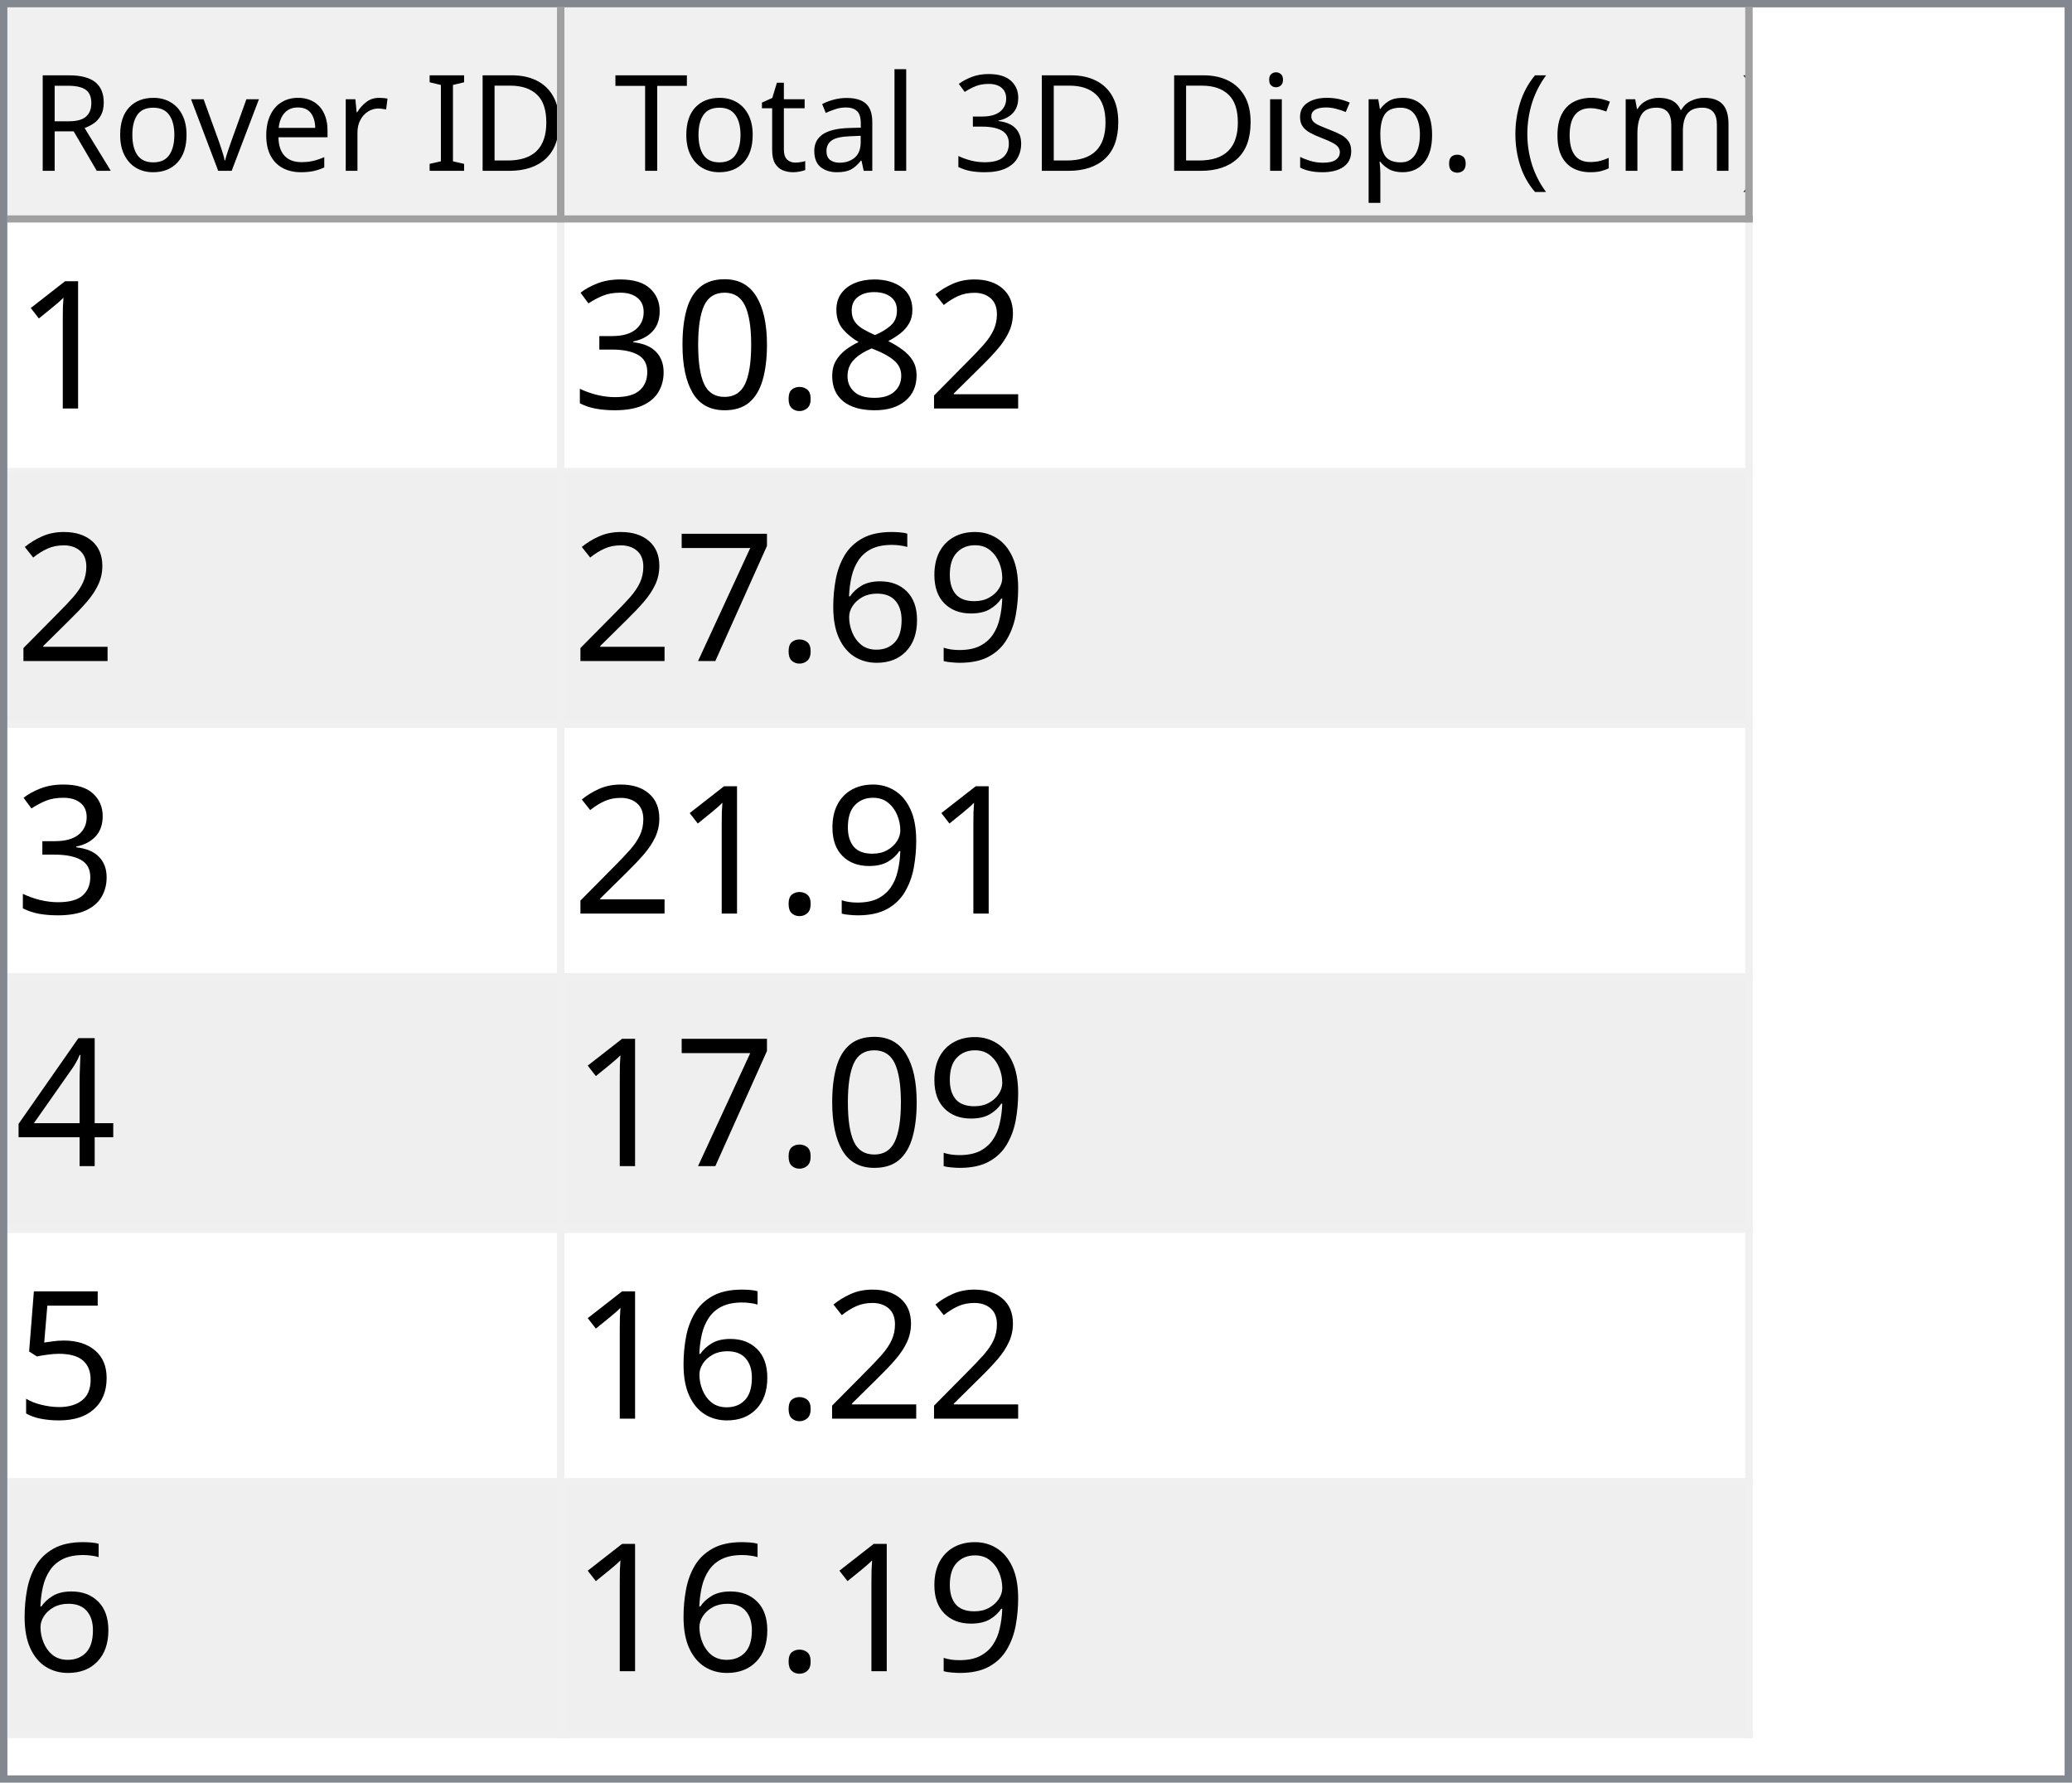
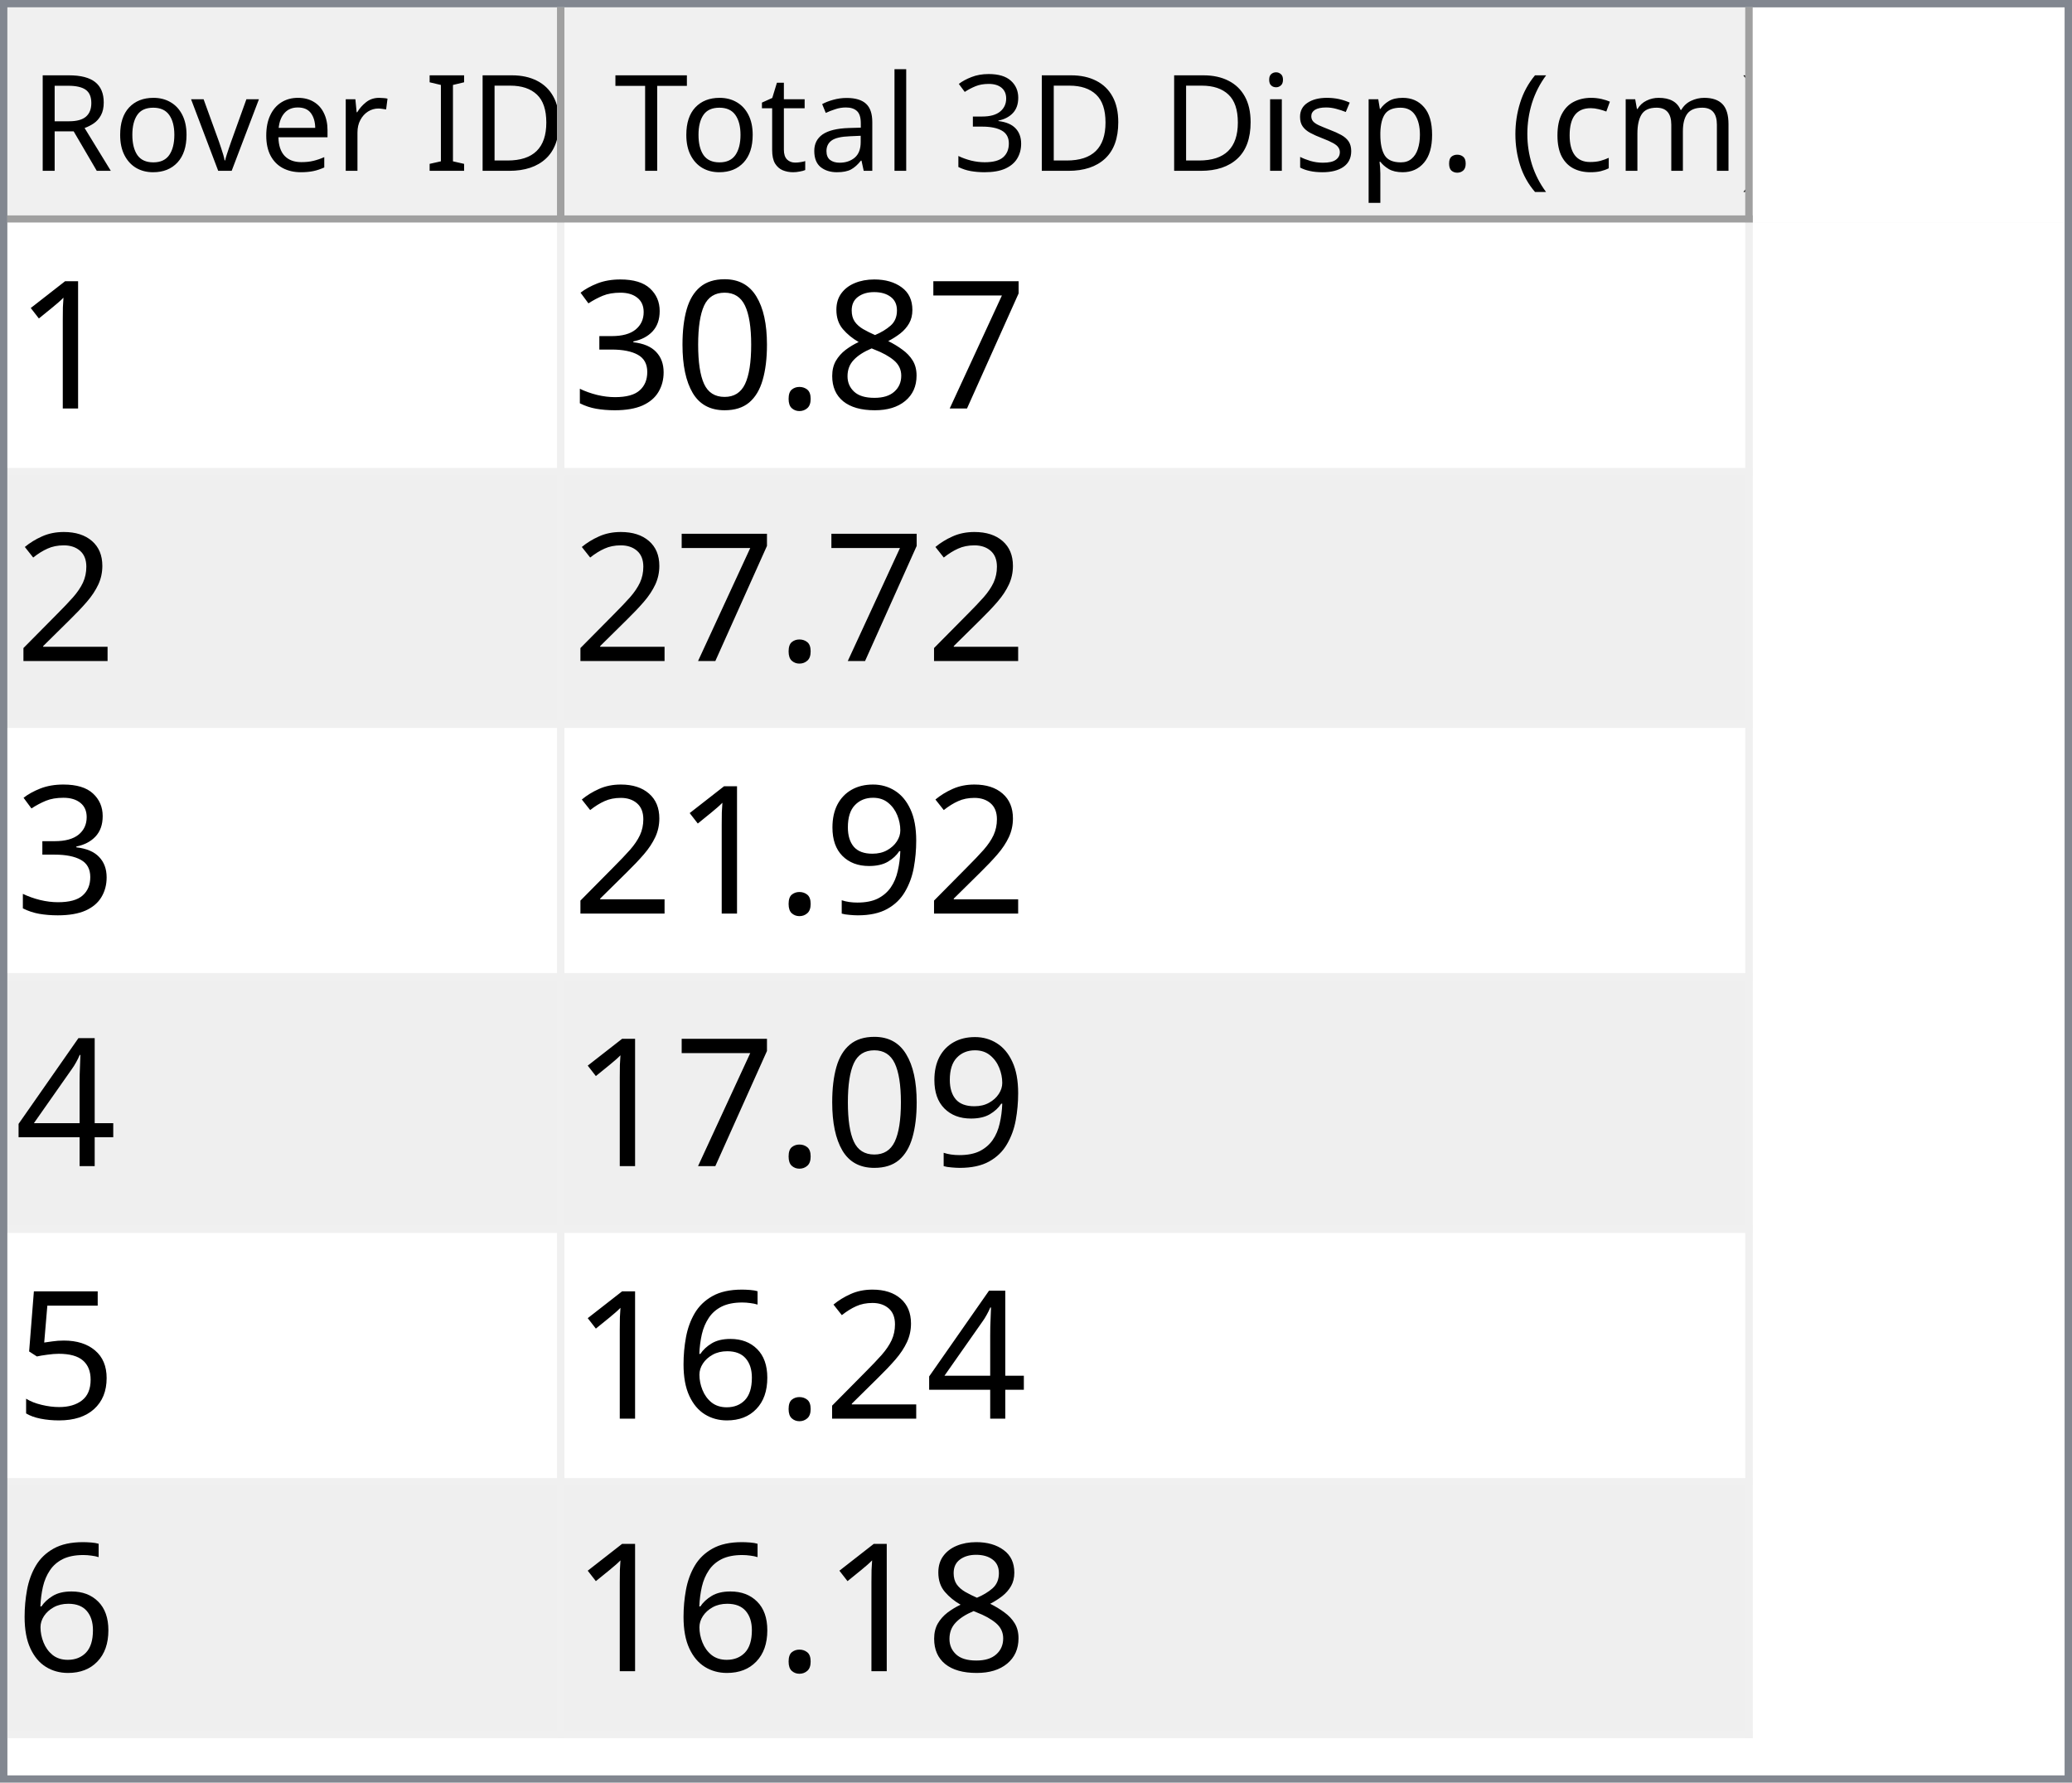
<svg xmlns="http://www.w3.org/2000/svg" style="fill-opacity:1; color-rendering:auto; color-interpolation:auto; text-rendering:auto; stroke:black; stroke-linecap:square; stroke-miterlimit:10; shape-rendering:auto; stroke-opacity:1; fill:black; stroke-dasharray:none; font-weight:normal; stroke-width:1; font-family:'Dialog'; font-style:normal; stroke-linejoin:miter; font-size:12px; stroke-dashoffset:0; image-rendering:auto;" width="279" height="240">
  <defs id="genericDefs" />
  <g>
    <defs id="defs1">
      <clipPath clipPathUnits="userSpaceOnUse" id="clipPath1">
        <path d="M0 0 L279 0 L279 240 L0 240 L0 0 Z" />
      </clipPath>
      <clipPath clipPathUnits="userSpaceOnUse" id="clipPath2">
        <path d="M0 0 L0 240 L279 240 L279 0 Z" />
      </clipPath>
      <clipPath clipPathUnits="userSpaceOnUse" id="clipPath3">
        <path d="M0 0 L0 29 L277 29 L277 0 Z" />
      </clipPath>
      <clipPath clipPathUnits="userSpaceOnUse" id="clipPath4">
        <path d="M0 0 L0 29 L75 29 L75 0 Z" />
      </clipPath>
      <clipPath clipPathUnits="userSpaceOnUse" id="clipPath5">
        <path d="M1 1 L1 28 L74 28 L74 1 Z" />
      </clipPath>
      <clipPath clipPathUnits="userSpaceOnUse" id="clipPath6">
        <path d="M0 0 L0 27 L73 27 L73 0 Z" />
      </clipPath>
      <clipPath clipPathUnits="userSpaceOnUse" id="clipPath7">
        <path d="M-0.5 -0.5 L-0.5 28.5 L74.5 28.5 L74.5 -0.5 Z" />
      </clipPath>
      <clipPath clipPathUnits="userSpaceOnUse" id="clipPath8">
        <path d="M0 0 L0 29 L160 29 L160 0 Z" />
      </clipPath>
      <clipPath clipPathUnits="userSpaceOnUse" id="clipPath9">
        <path d="M1 1 L1 28 L159 28 L159 1 Z" />
      </clipPath>
      <clipPath clipPathUnits="userSpaceOnUse" id="clipPath10">
        <path d="M0 0 L0 27 L158 27 L158 0 Z" />
      </clipPath>
      <clipPath clipPathUnits="userSpaceOnUse" id="clipPath11">
        <path d="M-0.5 -0.5 L-0.5 28.5 L159.5 28.5 L159.5 -0.5 Z" />
      </clipPath>
      <clipPath clipPathUnits="userSpaceOnUse" id="clipPath12">
        <path d="M0 0 L0 209 L277 209 L277 0 Z" />
      </clipPath>
      <clipPath clipPathUnits="userSpaceOnUse" id="clipPath13">
        <path d="M0 0 L0 204 L235 204 L235 0 Z" />
      </clipPath>
      <clipPath clipPathUnits="userSpaceOnUse" id="clipPath14">
        <path d="M-0.5 -0.5 L-0.5 203.5 L234.5 203.5 L234.5 -0.5 Z" />
      </clipPath>
      <clipPath clipPathUnits="userSpaceOnUse" id="clipPath15">
        <path d="M0 0 L0 33 L74 33 L74 0 Z" />
      </clipPath>
      <clipPath clipPathUnits="userSpaceOnUse" id="clipPath16">
        <path d="M0 0 L0 33 L159 33 L159 0 Z" />
      </clipPath>
      <font horiz-adv-x="64.551" id="font1">
        <font-face ascent="107.91" descent="25.098" units-per-em="100" style="font-style:normal; font-family:Segoe UI; font-weight:normal;" />
        <missing-glyph horiz-adv-x="64.551" d="M8.109 0 L8.109 68.266 L56.453 68.266 L56.453 0 L8.109 0 ZM15.328 7.234 L49.219 7.234 L49.219 61.031 L15.328 61.031 L15.328 7.234 Z" />
        <glyph unicode="D" horiz-adv-x="70.117" d="M9.188 0 L9.188 70.016 L28.516 70.016 Q65.531 70.016 65.531 35.891 Q65.531 19.672 55.25 9.836 Q44.969 0 27.734 0 L9.188 0 ZM17.391 62.594 L17.391 7.422 L27.828 7.422 Q41.609 7.422 49.273 14.797 Q56.938 22.172 56.938 35.688 Q56.938 62.594 28.328 62.594 L17.391 62.594 Z" />
        <glyph unicode="I" horiz-adv-x="26.611" d="M17.391 0 L9.188 0 L9.188 70.016 L17.391 70.016 L17.391 0 Z" />
        <glyph unicode=" " horiz-adv-x="27.393" d="" />
        <glyph unicode="r" horiz-adv-x="34.766" d="M34.188 41.891 Q32.078 43.5 28.125 43.5 Q23 43.5 19.555 38.672 Q16.109 33.844 16.109 25.484 L16.109 0 L8.109 0 L8.109 50 L16.109 50 L16.109 39.703 L16.312 39.703 Q18.016 44.969 21.531 47.922 Q25.047 50.875 29.391 50.875 Q32.516 50.875 34.188 50.203 L34.188 41.891 Z" />
        <glyph unicode="e" horiz-adv-x="52.295" d="M48.297 23 L12.984 23 Q13.188 14.656 17.484 10.109 Q21.781 5.562 29.297 5.562 Q37.75 5.562 44.828 11.141 L44.828 3.609 Q38.234 -1.172 27.391 -1.172 Q16.797 -1.172 10.742 5.641 Q4.688 12.453 4.688 24.812 Q4.688 36.469 11.305 43.82 Q17.922 51.172 27.734 51.172 Q37.547 51.172 42.922 44.828 Q48.297 38.484 48.297 27.203 L48.297 23 ZM40.094 29.781 Q40.047 36.719 36.75 40.578 Q33.453 44.438 27.594 44.438 Q21.922 44.438 17.969 40.383 Q14.016 36.328 13.094 29.781 L40.094 29.781 Z" />
        <glyph unicode="v" horiz-adv-x="47.9" d="M47.406 50 L27.484 0 L19.625 0 L0.688 50 L9.469 50 L22.172 13.672 Q23.578 9.672 23.922 6.688 L24.125 6.688 Q24.609 10.453 25.688 13.484 L38.969 50 L47.406 50 Z" />
        <glyph unicode="o" horiz-adv-x="58.594" d="M29 -1.172 Q17.922 -1.172 11.305 5.836 Q4.688 12.844 4.688 24.422 Q4.688 37.016 11.57 44.094 Q18.453 51.172 30.172 51.172 Q41.359 51.172 47.633 44.289 Q53.906 37.406 53.906 25.203 Q53.906 13.234 47.141 6.031 Q40.375 -1.172 29 -1.172 ZM29.594 44.438 Q21.875 44.438 17.383 39.188 Q12.891 33.938 12.891 24.703 Q12.891 15.828 17.43 10.695 Q21.969 5.562 29.594 5.562 Q37.359 5.562 41.531 10.594 Q45.703 15.625 45.703 24.906 Q45.703 34.281 41.531 39.359 Q37.359 44.438 29.594 44.438 Z" />
        <glyph unicode="R" horiz-adv-x="59.814" d="M59.375 0 L49.609 0 L37.891 19.625 Q36.281 22.359 34.766 24.289 Q33.25 26.219 31.664 27.438 Q30.078 28.656 28.25 29.219 Q26.422 29.781 24.125 29.781 L17.391 29.781 L17.391 0 L9.188 0 L9.188 70.016 L30.078 70.016 Q34.672 70.016 38.555 68.867 Q42.438 67.719 45.289 65.375 Q48.141 63.031 49.758 59.547 Q51.375 56.062 51.375 51.375 Q51.375 47.703 50.273 44.656 Q49.172 41.609 47.148 39.211 Q45.125 36.812 42.266 35.133 Q39.406 33.453 35.844 32.516 L35.844 32.328 Q37.594 31.547 38.891 30.547 Q40.188 29.547 41.359 28.18 Q42.531 26.812 43.68 25.078 Q44.828 23.344 46.234 21.047 L59.375 0 ZM17.391 62.594 L17.391 37.203 L28.516 37.203 Q31.594 37.203 34.203 38.133 Q36.812 39.062 38.719 40.797 Q40.625 42.531 41.703 45.047 Q42.781 47.562 42.781 50.688 Q42.781 56.297 39.141 59.445 Q35.5 62.594 28.609 62.594 L17.391 62.594 Z" />
        <glyph unicode=")" horiz-adv-x="30.176" d="M8.297 -15.922 L1.172 -15.922 Q16.406 2.344 16.406 26.812 Q16.406 51.469 1.078 70.016 L8.297 70.016 Q23.531 52.156 23.531 26.703 Q23.531 1.375 8.297 -15.922 Z" />
        <glyph unicode="m" horiz-adv-x="86.133" d="M79.109 0 L71.094 0 L71.094 28.719 Q71.094 37.016 68.531 40.727 Q65.969 44.438 59.906 44.438 Q54.781 44.438 51.195 39.75 Q47.609 35.062 47.609 28.516 L47.609 0 L39.594 0 L39.594 29.688 Q39.594 44.438 28.219 44.438 Q22.953 44.438 19.531 40.016 Q16.109 35.594 16.109 28.516 L16.109 0 L8.109 0 L8.109 50 L16.109 50 L16.109 42.094 L16.312 42.094 Q21.625 51.172 31.844 51.172 Q36.969 51.172 40.773 48.312 Q44.578 45.453 46 40.828 Q51.562 51.172 62.594 51.172 Q79.109 51.172 79.109 30.812 L79.109 0 Z" />
        <glyph unicode="c" horiz-adv-x="46.191" d="M42.188 2.297 Q36.422 -1.172 28.516 -1.172 Q17.828 -1.172 11.258 5.789 Q4.688 12.75 4.688 23.828 Q4.688 36.188 11.766 43.68 Q18.844 51.172 30.672 51.172 Q37.25 51.172 42.281 48.734 L42.281 40.531 Q36.719 44.438 30.375 44.438 Q22.703 44.438 17.797 38.945 Q12.891 33.453 12.891 24.516 Q12.891 15.719 17.508 10.641 Q22.125 5.562 29.891 5.562 Q36.422 5.562 42.188 9.906 L42.188 2.297 Z" />
        <glyph unicode="(" horiz-adv-x="30.176" d="M29.109 -15.922 L21.969 -15.922 Q6.844 1.375 6.844 26.703 Q6.844 52.156 21.969 70.016 L29.203 70.016 Q13.875 51.469 13.875 26.812 Q13.875 2.344 29.109 -15.922 Z" />
        <glyph unicode="." horiz-adv-x="21.68" d="M10.891 -1.078 Q8.641 -1.078 7.055 0.539 Q5.469 2.156 5.469 4.391 Q5.469 6.641 7.055 8.273 Q8.641 9.906 10.891 9.906 Q13.188 9.906 14.797 8.273 Q16.406 6.641 16.406 4.391 Q16.406 2.156 14.797 0.539 Q13.188 -1.078 10.891 -1.078 Z" />
        <glyph unicode="p" horiz-adv-x="58.789" d="M16.312 7.234 L16.109 7.234 L16.109 -23 L8.109 -23 L8.109 50 L16.109 50 L16.109 41.219 L16.312 41.219 Q22.219 51.172 33.594 51.172 Q43.266 51.172 48.688 44.461 Q54.109 37.75 54.109 26.469 Q54.109 13.922 48 6.375 Q41.891 -1.172 31.297 -1.172 Q21.578 -1.172 16.312 7.234 ZM16.109 27.391 L16.109 20.406 Q16.109 14.203 20.141 9.883 Q24.172 5.562 30.375 5.562 Q37.641 5.562 41.773 11.133 Q45.906 16.703 45.906 26.609 Q45.906 34.969 42.047 39.703 Q38.188 44.438 31.594 44.438 Q24.609 44.438 20.359 39.578 Q16.109 34.719 16.109 27.391 Z" />
        <glyph unicode="s" horiz-adv-x="42.432" d="M5.078 1.812 L5.078 10.406 Q11.625 5.562 19.484 5.562 Q30.031 5.562 30.031 12.594 Q30.031 14.594 29.125 15.992 Q28.219 17.391 26.68 18.461 Q25.141 19.531 23.07 20.383 Q21 21.234 18.609 22.172 Q15.281 23.484 12.766 24.828 Q10.25 26.172 8.57 27.859 Q6.891 29.547 6.031 31.695 Q5.172 33.844 5.172 36.719 Q5.172 40.234 6.789 42.945 Q8.406 45.656 11.086 47.484 Q13.766 49.312 17.211 50.242 Q20.656 51.172 24.312 51.172 Q30.812 51.172 35.938 48.922 L35.938 40.828 Q30.422 44.438 23.25 44.438 Q21 44.438 19.195 43.922 Q17.391 43.406 16.094 42.477 Q14.797 41.547 14.086 40.258 Q13.375 38.969 13.375 37.406 Q13.375 35.453 14.086 34.133 Q14.797 32.812 16.164 31.789 Q17.531 30.766 19.484 29.938 Q21.438 29.109 23.922 28.125 Q27.25 26.859 29.883 25.516 Q32.516 24.172 34.375 22.484 Q36.234 20.797 37.234 18.602 Q38.234 16.406 38.234 13.375 Q38.234 9.672 36.602 6.938 Q34.969 4.203 32.234 2.398 Q29.5 0.594 25.93 -0.289 Q22.359 -1.172 18.453 -1.172 Q10.75 -1.172 5.078 1.812 Z" />
        <glyph unicode="i" horiz-adv-x="24.219" d="M12.203 62.703 Q10.062 62.703 8.547 64.164 Q7.031 65.625 7.031 67.875 Q7.031 70.125 8.547 71.609 Q10.062 73.094 12.203 73.094 Q14.406 73.094 15.945 71.609 Q17.484 70.125 17.484 67.875 Q17.484 65.719 15.945 64.211 Q14.406 62.703 12.203 62.703 ZM16.109 0 L8.109 0 L8.109 50 L16.109 50 L16.109 0 Z" />
        <glyph unicode="3" horiz-adv-x="53.906" d="M46.531 19.828 Q46.531 15.094 44.75 11.211 Q42.969 7.328 39.719 4.57 Q36.469 1.812 31.93 0.297 Q27.391 -1.219 21.922 -1.219 Q11.922 -1.219 6 2.594 L6 11.188 Q13.094 5.609 22.219 5.609 Q25.875 5.609 28.828 6.539 Q31.781 7.469 33.906 9.227 Q36.031 10.984 37.18 13.477 Q38.328 15.969 38.328 19.094 Q38.328 32.812 18.797 32.812 L12.984 32.812 L12.984 39.594 L18.5 39.594 Q35.797 39.594 35.797 52.484 Q35.797 64.406 22.609 64.406 Q15.188 64.406 8.688 59.422 L8.688 67.188 Q15.375 71.188 24.609 71.188 Q29 71.188 32.57 69.969 Q36.141 68.75 38.68 66.555 Q41.219 64.359 42.609 61.281 Q44 58.203 44 54.5 Q44 40.672 30.031 36.719 L30.031 36.531 Q33.594 36.141 36.625 34.797 Q39.656 33.453 41.852 31.305 Q44.047 29.156 45.289 26.25 Q46.531 23.344 46.531 19.828 Z" />
        <glyph unicode="l" horiz-adv-x="24.219" d="M16.109 0 L8.109 0 L8.109 74.031 L16.109 74.031 L16.109 0 Z" />
        <glyph unicode="a" horiz-adv-x="50.879" d="M43.891 0 L35.891 0 L35.891 7.812 L35.688 7.812 Q30.469 -1.172 20.312 -1.172 Q12.844 -1.172 8.617 2.781 Q4.391 6.734 4.391 13.281 Q4.391 27.297 20.906 29.594 L35.891 31.688 Q35.891 44.438 25.594 44.438 Q16.547 44.438 9.281 38.281 L9.281 46.484 Q16.656 51.172 26.266 51.172 Q43.891 51.172 43.891 32.516 L43.891 0 ZM35.891 25.297 L23.828 23.641 Q18.266 22.859 15.43 20.875 Q12.594 18.891 12.594 13.875 Q12.594 10.203 15.211 7.883 Q17.828 5.562 22.172 5.562 Q28.125 5.562 32.008 9.742 Q35.891 13.922 35.891 20.312 L35.891 25.297 Z" />
        <glyph unicode="t" horiz-adv-x="33.887" d="M31.297 0.484 Q28.469 -1.078 23.828 -1.078 Q10.688 -1.078 10.688 13.578 L10.688 43.172 L2.094 43.172 L2.094 50 L10.688 50 L10.688 62.203 L18.703 64.797 L18.703 50 L31.297 50 L31.297 43.172 L18.703 43.172 L18.703 14.984 Q18.703 9.969 20.414 7.82 Q22.125 5.672 26.078 5.672 Q29.109 5.672 31.297 7.328 L31.297 0.484 Z" />
        <glyph unicode="T" horiz-adv-x="52.393" d="M50.594 62.594 L30.375 62.594 L30.375 0 L22.172 0 L22.172 62.594 L2 62.594 L2 70.016 L50.594 70.016 L50.594 62.594 Z" />
      </font>
      <font horiz-adv-x="75.0" id="font2">
        <font-face ascent="100.537" descent="21.973" units-per-em="100" style="font-style:normal; font-family:sans-serif; font-weight:normal;" />
        <missing-glyph horiz-adv-x="75.0" d="M12.5 0 L12.5 62.5 L62.5 62.5 L62.5 0 L12.5 0 ZM14.062 1.562 L60.938 1.562 L60.938 60.938 L14.062 60.938 L14.062 1.562 Z" />
        <glyph unicode="1" horiz-adv-x="55.615" d="M37.25 0 L28.469 0 L28.469 56 Q25.297 52.984 20.141 49.953 Q14.984 46.922 10.891 45.406 L10.891 53.906 Q18.266 57.375 23.781 62.305 Q29.297 67.234 31.594 71.875 L37.25 71.875 L37.25 0 Z" />
-         <glyph unicode="2" horiz-adv-x="55.615" d="M50.344 8.453 L50.344 0 L3.031 0 Q2.938 3.172 4.047 6.109 Q5.859 10.938 9.836 15.625 Q13.812 20.312 21.344 26.469 Q33.016 36.031 37.117 41.625 Q41.219 47.219 41.219 52.203 Q41.219 57.422 37.477 61.008 Q33.734 64.594 27.734 64.594 Q21.391 64.594 17.578 60.789 Q13.766 56.984 13.719 50.25 L4.688 51.172 Q5.609 61.281 11.664 66.578 Q17.719 71.875 27.938 71.875 Q38.234 71.875 44.242 66.164 Q50.25 60.453 50.25 52 Q50.25 47.703 48.492 43.555 Q46.734 39.406 42.656 34.812 Q38.578 30.219 29.109 22.219 Q21.188 15.578 18.945 13.211 Q16.703 10.844 15.234 8.453 L50.344 8.453 Z" />
+         <glyph unicode="7" horiz-adv-x="55.615" d="M4.734 62.203 L4.734 70.656 L51.078 70.656 L51.078 63.812 Q44.234 56.547 37.523 44.484 Q30.812 32.422 27.156 19.672 Q24.516 10.688 23.781 0 L14.75 0 Q14.891 8.453 18.062 20.414 Q21.234 32.375 27.172 43.484 Q33.109 54.594 39.797 62.203 L4.734 62.203 Z" />
        <glyph unicode="8" horiz-adv-x="55.615" d="M17.672 38.812 Q12.203 40.828 9.57 44.539 Q6.938 48.25 6.938 53.422 Q6.938 61.234 12.555 66.555 Q18.172 71.875 27.484 71.875 Q36.859 71.875 42.578 66.43 Q48.297 60.984 48.297 53.172 Q48.297 48.188 45.68 44.508 Q43.062 40.828 37.75 38.812 Q44.344 36.672 47.781 31.883 Q51.219 27.094 51.219 20.453 Q51.219 11.281 44.727 5.031 Q38.234 -1.219 27.641 -1.219 Q17.047 -1.219 10.547 5.055 Q4.047 11.328 4.047 20.703 Q4.047 27.688 7.594 32.398 Q11.141 37.109 17.672 38.812 ZM15.922 53.719 Q15.922 48.641 19.195 45.414 Q22.469 42.188 27.688 42.188 Q32.766 42.188 36.016 45.383 Q39.266 48.578 39.266 53.219 Q39.266 58.062 35.914 61.359 Q32.562 64.656 27.594 64.656 Q22.562 64.656 19.242 61.43 Q15.922 58.203 15.922 53.719 ZM13.094 20.656 Q13.094 16.891 14.875 13.375 Q16.656 9.859 20.172 7.93 Q23.688 6 27.734 6 Q34.031 6 38.133 10.055 Q42.234 14.109 42.234 20.359 Q42.234 26.703 38.016 30.859 Q33.797 35.016 27.438 35.016 Q21.234 35.016 17.164 30.914 Q13.094 26.812 13.094 20.656 Z" />
        <glyph unicode="." horiz-adv-x="27.783" d="M9.078 0 L9.078 10.016 L19.094 10.016 L19.094 0 L9.078 0 Z" />
        <glyph unicode="0" horiz-adv-x="55.615" d="M4.156 35.297 Q4.156 48 6.766 55.742 Q9.375 63.484 14.523 67.68 Q19.672 71.875 27.484 71.875 Q33.25 71.875 37.594 69.555 Q41.938 67.234 44.773 62.867 Q47.609 58.5 49.219 52.227 Q50.828 45.953 50.828 35.297 Q50.828 22.703 48.242 14.969 Q45.656 7.234 40.508 3.008 Q35.359 -1.219 27.484 -1.219 Q17.141 -1.219 11.234 6.203 Q4.156 15.141 4.156 35.297 ZM13.188 35.297 Q13.188 17.672 17.312 11.836 Q21.438 6 27.484 6 Q33.547 6 37.672 11.859 Q41.797 17.719 41.797 35.297 Q41.797 52.984 37.672 58.789 Q33.547 64.594 27.391 64.594 Q21.344 64.594 17.719 59.469 Q13.188 52.938 13.188 35.297 Z" />
        <glyph unicode="3" horiz-adv-x="55.615" d="M4.203 18.891 L12.984 20.062 Q14.5 12.594 18.141 9.297 Q21.781 6 27 6 Q33.203 6 37.477 10.297 Q41.75 14.594 41.75 20.953 Q41.75 27 37.797 30.93 Q33.844 34.859 27.734 34.859 Q25.25 34.859 21.531 33.891 L22.516 41.609 Q23.391 41.5 23.922 41.5 Q29.547 41.5 34.039 44.43 Q38.531 47.359 38.531 53.469 Q38.531 58.297 35.258 61.477 Q31.984 64.656 26.812 64.656 Q21.688 64.656 18.266 61.43 Q14.844 58.203 13.875 51.766 L5.078 53.328 Q6.688 62.156 12.398 67.016 Q18.109 71.875 26.609 71.875 Q32.469 71.875 37.398 69.359 Q42.328 66.844 44.945 62.5 Q47.562 58.156 47.562 53.266 Q47.562 48.641 45.07 44.828 Q42.578 41.016 37.703 38.766 Q44.047 37.312 47.562 32.695 Q51.078 28.078 51.078 21.141 Q51.078 11.766 44.242 5.25 Q37.406 -1.266 26.953 -1.266 Q17.531 -1.266 11.305 4.352 Q5.078 9.969 4.203 18.891 Z" />
+         <glyph unicode="2" horiz-adv-x="55.615" d="M50.344 8.453 L50.344 0 L3.031 0 Q2.938 3.172 4.047 6.109 Q5.859 10.938 9.836 15.625 Q13.812 20.312 21.344 26.469 Q33.016 36.031 37.117 41.625 Q41.219 47.219 41.219 52.203 Q41.219 57.422 37.477 61.008 Q33.734 64.594 27.734 64.594 Q21.391 64.594 17.578 60.789 Q13.766 56.984 13.719 50.25 L4.688 51.172 Q5.609 61.281 11.664 66.578 Q17.719 71.875 27.938 71.875 Q38.234 71.875 44.242 66.164 Q50.25 60.453 50.25 52 Q50.25 47.703 48.492 43.555 Q46.734 39.406 42.656 34.812 Q38.578 30.219 29.109 22.219 Q21.188 15.578 18.945 13.211 Q16.703 10.844 15.234 8.453 L50.344 8.453 Z" />
        <glyph unicode="9" horiz-adv-x="55.615" d="M5.469 16.547 L13.922 17.328 Q14.984 11.375 18.016 8.688 Q21.047 6 25.781 6 Q29.828 6 32.883 7.859 Q35.938 9.719 37.891 12.82 Q39.844 15.922 41.164 21.195 Q42.484 26.469 42.484 31.938 Q42.484 32.516 42.438 33.688 Q39.797 29.5 35.234 26.883 Q30.672 24.266 25.344 24.266 Q16.453 24.266 10.305 30.711 Q4.156 37.156 4.156 47.703 Q4.156 58.594 10.578 65.234 Q17 71.875 26.656 71.875 Q33.641 71.875 39.43 68.117 Q45.219 64.359 48.219 57.398 Q51.219 50.438 51.219 37.25 Q51.219 23.531 48.242 15.406 Q45.266 7.281 39.383 3.031 Q33.5 -1.219 25.594 -1.219 Q17.188 -1.219 11.867 3.445 Q6.547 8.109 5.469 16.547 ZM41.453 48.141 Q41.453 55.719 37.43 60.156 Q33.406 64.594 27.734 64.594 Q21.875 64.594 17.531 59.812 Q13.188 55.031 13.188 47.406 Q13.188 40.578 17.312 36.305 Q21.438 32.031 27.484 32.031 Q33.594 32.031 37.523 36.305 Q41.453 40.578 41.453 48.141 Z" />
-         <glyph unicode="6" horiz-adv-x="55.615" d="M49.75 54.047 L41.016 53.375 Q39.844 58.547 37.703 60.891 Q34.125 64.656 28.906 64.656 Q24.703 64.656 21.531 62.312 Q17.391 59.281 14.992 53.469 Q12.594 47.656 12.5 36.922 Q15.672 41.75 20.266 44.094 Q24.859 46.438 29.891 46.438 Q38.672 46.438 44.852 39.969 Q51.031 33.5 51.031 23.25 Q51.031 16.5 48.125 10.719 Q45.219 4.938 40.141 1.859 Q35.062 -1.219 28.609 -1.219 Q17.625 -1.219 10.695 6.859 Q3.766 14.938 3.766 33.5 Q3.766 54.25 11.422 63.672 Q18.109 71.875 29.438 71.875 Q37.891 71.875 43.289 67.141 Q48.688 62.406 49.75 54.047 ZM13.875 23.188 Q13.875 18.656 15.797 14.508 Q17.719 10.359 21.188 8.18 Q24.656 6 28.469 6 Q34.031 6 38.039 10.492 Q42.047 14.984 42.047 22.703 Q42.047 30.125 38.086 34.398 Q34.125 38.672 28.125 38.672 Q22.172 38.672 18.023 34.398 Q13.875 30.125 13.875 23.188 Z" />
-         <glyph unicode="7" horiz-adv-x="55.615" d="M4.734 62.203 L4.734 70.656 L51.078 70.656 L51.078 63.812 Q44.234 56.547 37.523 44.484 Q30.812 32.422 27.156 19.672 Q24.516 10.688 23.781 0 L14.75 0 Q14.891 8.453 18.062 20.414 Q21.234 32.375 27.172 43.484 Q33.109 54.594 39.797 62.203 L4.734 62.203 Z" />
        <glyph unicode="4" horiz-adv-x="55.615" d="M32.328 0 L32.328 17.141 L1.266 17.141 L1.266 25.203 L33.938 71.578 L41.109 71.578 L41.109 25.203 L50.781 25.203 L50.781 17.141 L41.109 17.141 L41.109 0 L32.328 0 ZM32.328 25.203 L32.328 57.469 L9.906 25.203 L32.328 25.203 Z" />
        <glyph unicode="5" horiz-adv-x="55.615" d="M4.156 18.75 L13.375 19.531 Q14.406 12.797 18.141 9.398 Q21.875 6 27.156 6 Q33.5 6 37.891 10.789 Q42.281 15.578 42.281 23.484 Q42.281 31 38.062 35.352 Q33.844 39.703 27 39.703 Q22.75 39.703 19.336 37.773 Q15.922 35.844 13.969 32.766 L5.719 33.844 L12.641 70.609 L48.25 70.609 L48.25 62.203 L19.672 62.203 L15.828 42.969 Q22.266 47.469 29.344 47.469 Q38.719 47.469 45.164 40.969 Q51.609 34.469 51.609 24.266 Q51.609 14.547 45.953 7.469 Q39.062 -1.219 27.156 -1.219 Q17.391 -1.219 11.211 4.25 Q5.031 9.719 4.156 18.75 Z" />
+         <glyph unicode="6" horiz-adv-x="55.615" d="M49.75 54.047 L41.016 53.375 Q39.844 58.547 37.703 60.891 Q34.125 64.656 28.906 64.656 Q24.703 64.656 21.531 62.312 Q17.391 59.281 14.992 53.469 Q12.594 47.656 12.5 36.922 Q15.672 41.75 20.266 44.094 Q24.859 46.438 29.891 46.438 Q38.672 46.438 44.852 39.969 Q51.031 33.5 51.031 23.25 Q51.031 16.5 48.125 10.719 Q45.219 4.938 40.141 1.859 Q35.062 -1.219 28.609 -1.219 Q17.625 -1.219 10.695 6.859 Q3.766 14.938 3.766 33.5 Q3.766 54.25 11.422 63.672 Q18.109 71.875 29.438 71.875 Q37.891 71.875 43.289 67.141 Q48.688 62.406 49.75 54.047 ZM13.875 23.188 Q13.875 18.656 15.797 14.508 Q17.719 10.359 21.188 8.18 Q24.656 6 28.469 6 Q34.031 6 38.039 10.492 Q42.047 14.984 42.047 22.703 Q42.047 30.125 38.086 34.398 Q34.125 38.672 28.125 38.672 Q22.172 38.672 18.023 34.398 Q13.875 30.125 13.875 23.188 Z" />
      </font>
    </defs>
    <g style="fill:white; stroke:white;">
      <rect x="0" y="0" width="279" style="clip-path:url(#clipPath1); stroke:none;" height="240" />
    </g>
    <g style="fill:white; text-rendering:optimizeSpeed; color-rendering:optimizeSpeed; image-rendering:optimizeSpeed; shape-rendering:crispEdges; stroke:white; color-interpolation:sRGB;">
      <rect x="0" width="279" height="240" y="0" style="stroke:none;" />
      <path style="stroke:none;" d="M0 240 L279 240 L279 0 L0 0 Z" />
    </g>
    <g style="fill:rgb(240,240,240); font-size:18px; font-family:'Segoe UI'; stroke:rgb(240,240,240);">
      <rect x="0" y="0" width="279" style="clip-path:url(#clipPath2); stroke:none;" height="240" />
    </g>
    <g style="fill:rgb(130,135,144); font-size:18px; font-family:'Segoe UI'; stroke:rgb(130,135,144);">
      <path d="M0 0 L279 0 L279 240 L0 240 L0 0 ZM1 1 L278 1 L278 239 L1 239 L1 1 Z" style="fill-rule:evenodd; clip-path:url(#clipPath2); stroke:none;" />
    </g>
    <g style="fill:white; font-size:18px; font-family:'Segoe UI'; stroke:white;" transform="translate(1,1)">
      <rect x="0" y="0" width="277" style="clip-path:url(#clipPath3); stroke:none;" height="29" />
    </g>
    <g style="fill:rgb(240,240,240); font-size:18px; font-family:'Segoe UI'; stroke:rgb(240,240,240);" transform="translate(1,1)">
      <rect x="0" y="0" width="75" style="clip-path:url(#clipPath4); stroke:none;" height="29" />
    </g>
    <g style="font-family:'Segoe UI'; font-size:18px;" transform="translate(2,2)">
      <text x="2" xml:space="preserve" y="21" style="clip-path:url(#clipPath6); stroke:none;">Rover ID</text>
    </g>
    <g transform="translate(1.5,1.5)" style="fill:rgb(160,160,160); font-size:18px; font-family:'Segoe UI'; stroke:rgb(160,160,160); stroke-linejoin:bevel;">
      <line x1="74" x2="74" y1="0" style="fill:none; clip-path:url(#clipPath7);" y2="28" />
    </g>
    <g transform="matrix(1,0,0,1,1,1) translate(0.5,0.5)" style="fill:rgb(160,160,160); font-size:18px; font-family:'Segoe UI'; stroke:rgb(160,160,160); stroke-linejoin:bevel;">
      <line x1="0" x2="74" y1="28" style="fill:none; clip-path:url(#clipPath7);" y2="28" />
    </g>
    <g style="fill:rgb(240,240,240); font-size:18px; font-family:'Segoe UI'; stroke:rgb(240,240,240);" transform="translate(76,1)">
      <rect x="0" y="0" width="160" style="clip-path:url(#clipPath8); stroke:none;" height="29" />
    </g>
    <g style="font-family:'Segoe UI'; font-size:18px;" transform="translate(77,2)">
      <text x="1" xml:space="preserve" y="21" style="clip-path:url(#clipPath10); stroke:none;"> Total 3D Disp. (cm)</text>
    </g>
    <g transform="translate(76.5,1.5)" style="fill:rgb(160,160,160); font-size:18px; font-family:'Segoe UI'; stroke:rgb(160,160,160); stroke-linejoin:bevel;">
      <line x1="159" x2="159" y1="0" style="fill:none; clip-path:url(#clipPath11);" y2="28" />
    </g>
    <g transform="matrix(1,0,0,1,76,1) translate(0.5,0.5)" style="fill:rgb(160,160,160); font-size:18px; font-family:'Segoe UI'; stroke:rgb(160,160,160); stroke-linejoin:bevel;">
      <line x1="0" x2="159" y1="28" style="fill:none; clip-path:url(#clipPath11);" y2="28" />
    </g>
    <g style="fill:white; font-size:18px; font-family:'Segoe UI'; stroke:white;" transform="translate(1,30)">
      <rect x="0" y="0" width="277" style="clip-path:url(#clipPath12); stroke:none;" height="209" />
    </g>
    <g style="fill:rgb(240,240,240); font-size:24px; font-family:sans-serif; stroke:rgb(240,240,240);" transform="translate(1,30)">
      <rect x="0" y="0" width="235" style="clip-path:url(#clipPath13); stroke:none;" height="204" />
      <line transform="translate(0.5,0.5)" x1="0" x2="234" y1="33" style="clip-path:url(#clipPath14); fill:none; stroke-linejoin:bevel;" y2="33" />
    </g>
    <g transform="matrix(1,0,0,1,1,30) translate(0.5,0.5)" style="fill:rgb(240,240,240); font-size:24px; font-family:sans-serif; stroke:rgb(240,240,240); stroke-linejoin:bevel;">
      <line x1="0" x2="234" y1="67" style="fill:none; clip-path:url(#clipPath14);" y2="67" />
    </g>
    <g transform="matrix(1,0,0,1,1,30) translate(0.5,0.5)" style="fill:rgb(240,240,240); font-size:24px; font-family:sans-serif; stroke:rgb(240,240,240); stroke-linejoin:bevel;">
      <line x1="0" x2="234" y1="101" style="fill:none; clip-path:url(#clipPath14);" y2="101" />
    </g>
    <g transform="matrix(1,0,0,1,1,30) translate(0.5,0.5)" style="fill:rgb(240,240,240); font-size:24px; font-family:sans-serif; stroke:rgb(240,240,240); stroke-linejoin:bevel;">
      <line x1="0" x2="234" y1="135" style="fill:none; clip-path:url(#clipPath14);" y2="135" />
    </g>
    <g transform="matrix(1,0,0,1,1,30) translate(0.5,0.5)" style="fill:rgb(240,240,240); font-size:24px; font-family:sans-serif; stroke:rgb(240,240,240); stroke-linejoin:bevel;">
      <line x1="0" x2="234" y1="169" style="fill:none; clip-path:url(#clipPath14);" y2="169" />
    </g>
    <g transform="matrix(1,0,0,1,1,30) translate(0.5,0.5)" style="fill:rgb(240,240,240); font-size:24px; font-family:sans-serif; stroke:rgb(240,240,240); stroke-linejoin:bevel;">
      <line x1="0" x2="234" y1="203" style="fill:none; clip-path:url(#clipPath14);" y2="203" />
    </g>
    <g transform="matrix(1,0,0,1,1,30) translate(0.5,0.5)" style="fill:rgb(240,240,240); font-size:24px; font-family:sans-serif; stroke:rgb(240,240,240); stroke-linejoin:bevel;">
      <line x1="74" x2="74" y1="0" style="fill:none; clip-path:url(#clipPath14);" y2="203" />
    </g>
    <g transform="matrix(1,0,0,1,1,30) translate(0.5,0.5)" style="fill:rgb(240,240,240); font-size:24px; font-family:sans-serif; stroke:rgb(240,240,240); stroke-linejoin:bevel;">
      <line x1="234" x2="234" y1="0" style="fill:none; clip-path:url(#clipPath14);" y2="203" />
    </g>
    <g style="fill:white; font-size:24px; font-family:sans-serif; stroke:white;" transform="matrix(1,0,0,1,1,30)">
      <rect x="0" y="0" width="74" style="clip-path:url(#clipPath15); stroke:none;" height="33" />
      <text x="1" y="25" style="fill:black; clip-path:url(#clipPath15); stroke:none;" xml:space="preserve">1</text>
    </g>
    <g style="fill:white; font-size:24px; font-family:sans-serif; stroke:white;" transform="matrix(1,0,0,1,1,30) translate(75,0)">
      <rect x="0" y="0" width="159" style="clip-path:url(#clipPath16); stroke:none;" height="33" />
-       <text x="1" y="25" style="fill:black; clip-path:url(#clipPath16); stroke:none;" xml:space="preserve">30.82</text>
+       <text x="1" y="25" style="fill:black; clip-path:url(#clipPath16); stroke:none;" xml:space="preserve">30.87</text>
    </g>
    <g style="fill:rgb(239,239,239); font-size:24px; font-family:sans-serif; stroke:rgb(239,239,239);" transform="matrix(1,0,0,1,1,30) translate(0,34)">
      <rect x="0" y="0" width="74" style="clip-path:url(#clipPath15); stroke:none;" height="33" />
      <text x="1" y="25" style="fill:black; clip-path:url(#clipPath15); stroke:none;" xml:space="preserve">2</text>
    </g>
    <g style="fill:rgb(239,239,239); font-size:24px; font-family:sans-serif; stroke:rgb(239,239,239);" transform="matrix(1,0,0,1,1,30) translate(75,34)">
      <rect x="0" y="0" width="159" style="clip-path:url(#clipPath16); stroke:none;" height="33" />
-       <text x="1" y="25" style="fill:black; clip-path:url(#clipPath16); stroke:none;" xml:space="preserve">27.69</text>
+       <text x="1" y="25" style="fill:black; clip-path:url(#clipPath16); stroke:none;" xml:space="preserve">27.72</text>
    </g>
    <g style="fill:white; font-size:24px; font-family:sans-serif; stroke:white;" transform="matrix(1,0,0,1,1,30) translate(0,68)">
      <rect x="0" y="0" width="74" style="clip-path:url(#clipPath15); stroke:none;" height="33" />
      <text x="1" y="25" style="fill:black; clip-path:url(#clipPath15); stroke:none;" xml:space="preserve">3</text>
    </g>
    <g style="fill:white; font-size:24px; font-family:sans-serif; stroke:white;" transform="matrix(1,0,0,1,1,30) translate(75,68)">
      <rect x="0" y="0" width="159" style="clip-path:url(#clipPath16); stroke:none;" height="33" />
-       <text x="1" y="25" style="fill:black; clip-path:url(#clipPath16); stroke:none;" xml:space="preserve">21.91</text>
+       <text x="1" y="25" style="fill:black; clip-path:url(#clipPath16); stroke:none;" xml:space="preserve">21.92</text>
    </g>
    <g style="fill:rgb(239,239,239); font-size:24px; font-family:sans-serif; stroke:rgb(239,239,239);" transform="matrix(1,0,0,1,1,30) translate(0,102)">
      <rect x="0" y="0" width="74" style="clip-path:url(#clipPath15); stroke:none;" height="33" />
      <text x="1" y="25" style="fill:black; clip-path:url(#clipPath15); stroke:none;" xml:space="preserve">4</text>
    </g>
    <g style="fill:rgb(239,239,239); font-size:24px; font-family:sans-serif; stroke:rgb(239,239,239);" transform="matrix(1,0,0,1,1,30) translate(75,102)">
      <rect x="0" y="0" width="159" style="clip-path:url(#clipPath16); stroke:none;" height="33" />
      <text x="1" y="25" style="fill:black; clip-path:url(#clipPath16); stroke:none;" xml:space="preserve">17.09</text>
    </g>
    <g style="fill:white; font-size:24px; font-family:sans-serif; stroke:white;" transform="matrix(1,0,0,1,1,30) translate(0,136)">
      <rect x="0" y="0" width="74" style="clip-path:url(#clipPath15); stroke:none;" height="33" />
      <text x="1" y="25" style="fill:black; clip-path:url(#clipPath15); stroke:none;" xml:space="preserve">5</text>
    </g>
    <g style="fill:white; font-size:24px; font-family:sans-serif; stroke:white;" transform="matrix(1,0,0,1,1,30) translate(75,136)">
      <rect x="0" y="0" width="159" style="clip-path:url(#clipPath16); stroke:none;" height="33" />
-       <text x="1" y="25" style="fill:black; clip-path:url(#clipPath16); stroke:none;" xml:space="preserve">16.22</text>
+       <text x="1" y="25" style="fill:black; clip-path:url(#clipPath16); stroke:none;" xml:space="preserve">16.24</text>
    </g>
    <g style="fill:rgb(239,239,239); font-size:24px; font-family:sans-serif; stroke:rgb(239,239,239);" transform="matrix(1,0,0,1,1,30) translate(0,170)">
      <rect x="0" y="0" width="74" style="clip-path:url(#clipPath15); stroke:none;" height="33" />
      <text x="1" y="25" style="fill:black; clip-path:url(#clipPath15); stroke:none;" xml:space="preserve">6</text>
    </g>
    <g style="fill:rgb(239,239,239); font-size:24px; font-family:sans-serif; stroke:rgb(239,239,239);" transform="matrix(1,0,0,1,1,30) translate(75,170)">
      <rect x="0" y="0" width="159" style="clip-path:url(#clipPath16); stroke:none;" height="33" />
-       <text x="1" y="25" style="fill:black; clip-path:url(#clipPath16); stroke:none;" xml:space="preserve">16.19</text>
+       <text x="1" y="25" style="fill:black; clip-path:url(#clipPath16); stroke:none;" xml:space="preserve">16.18</text>
    </g>
  </g>
</svg>
